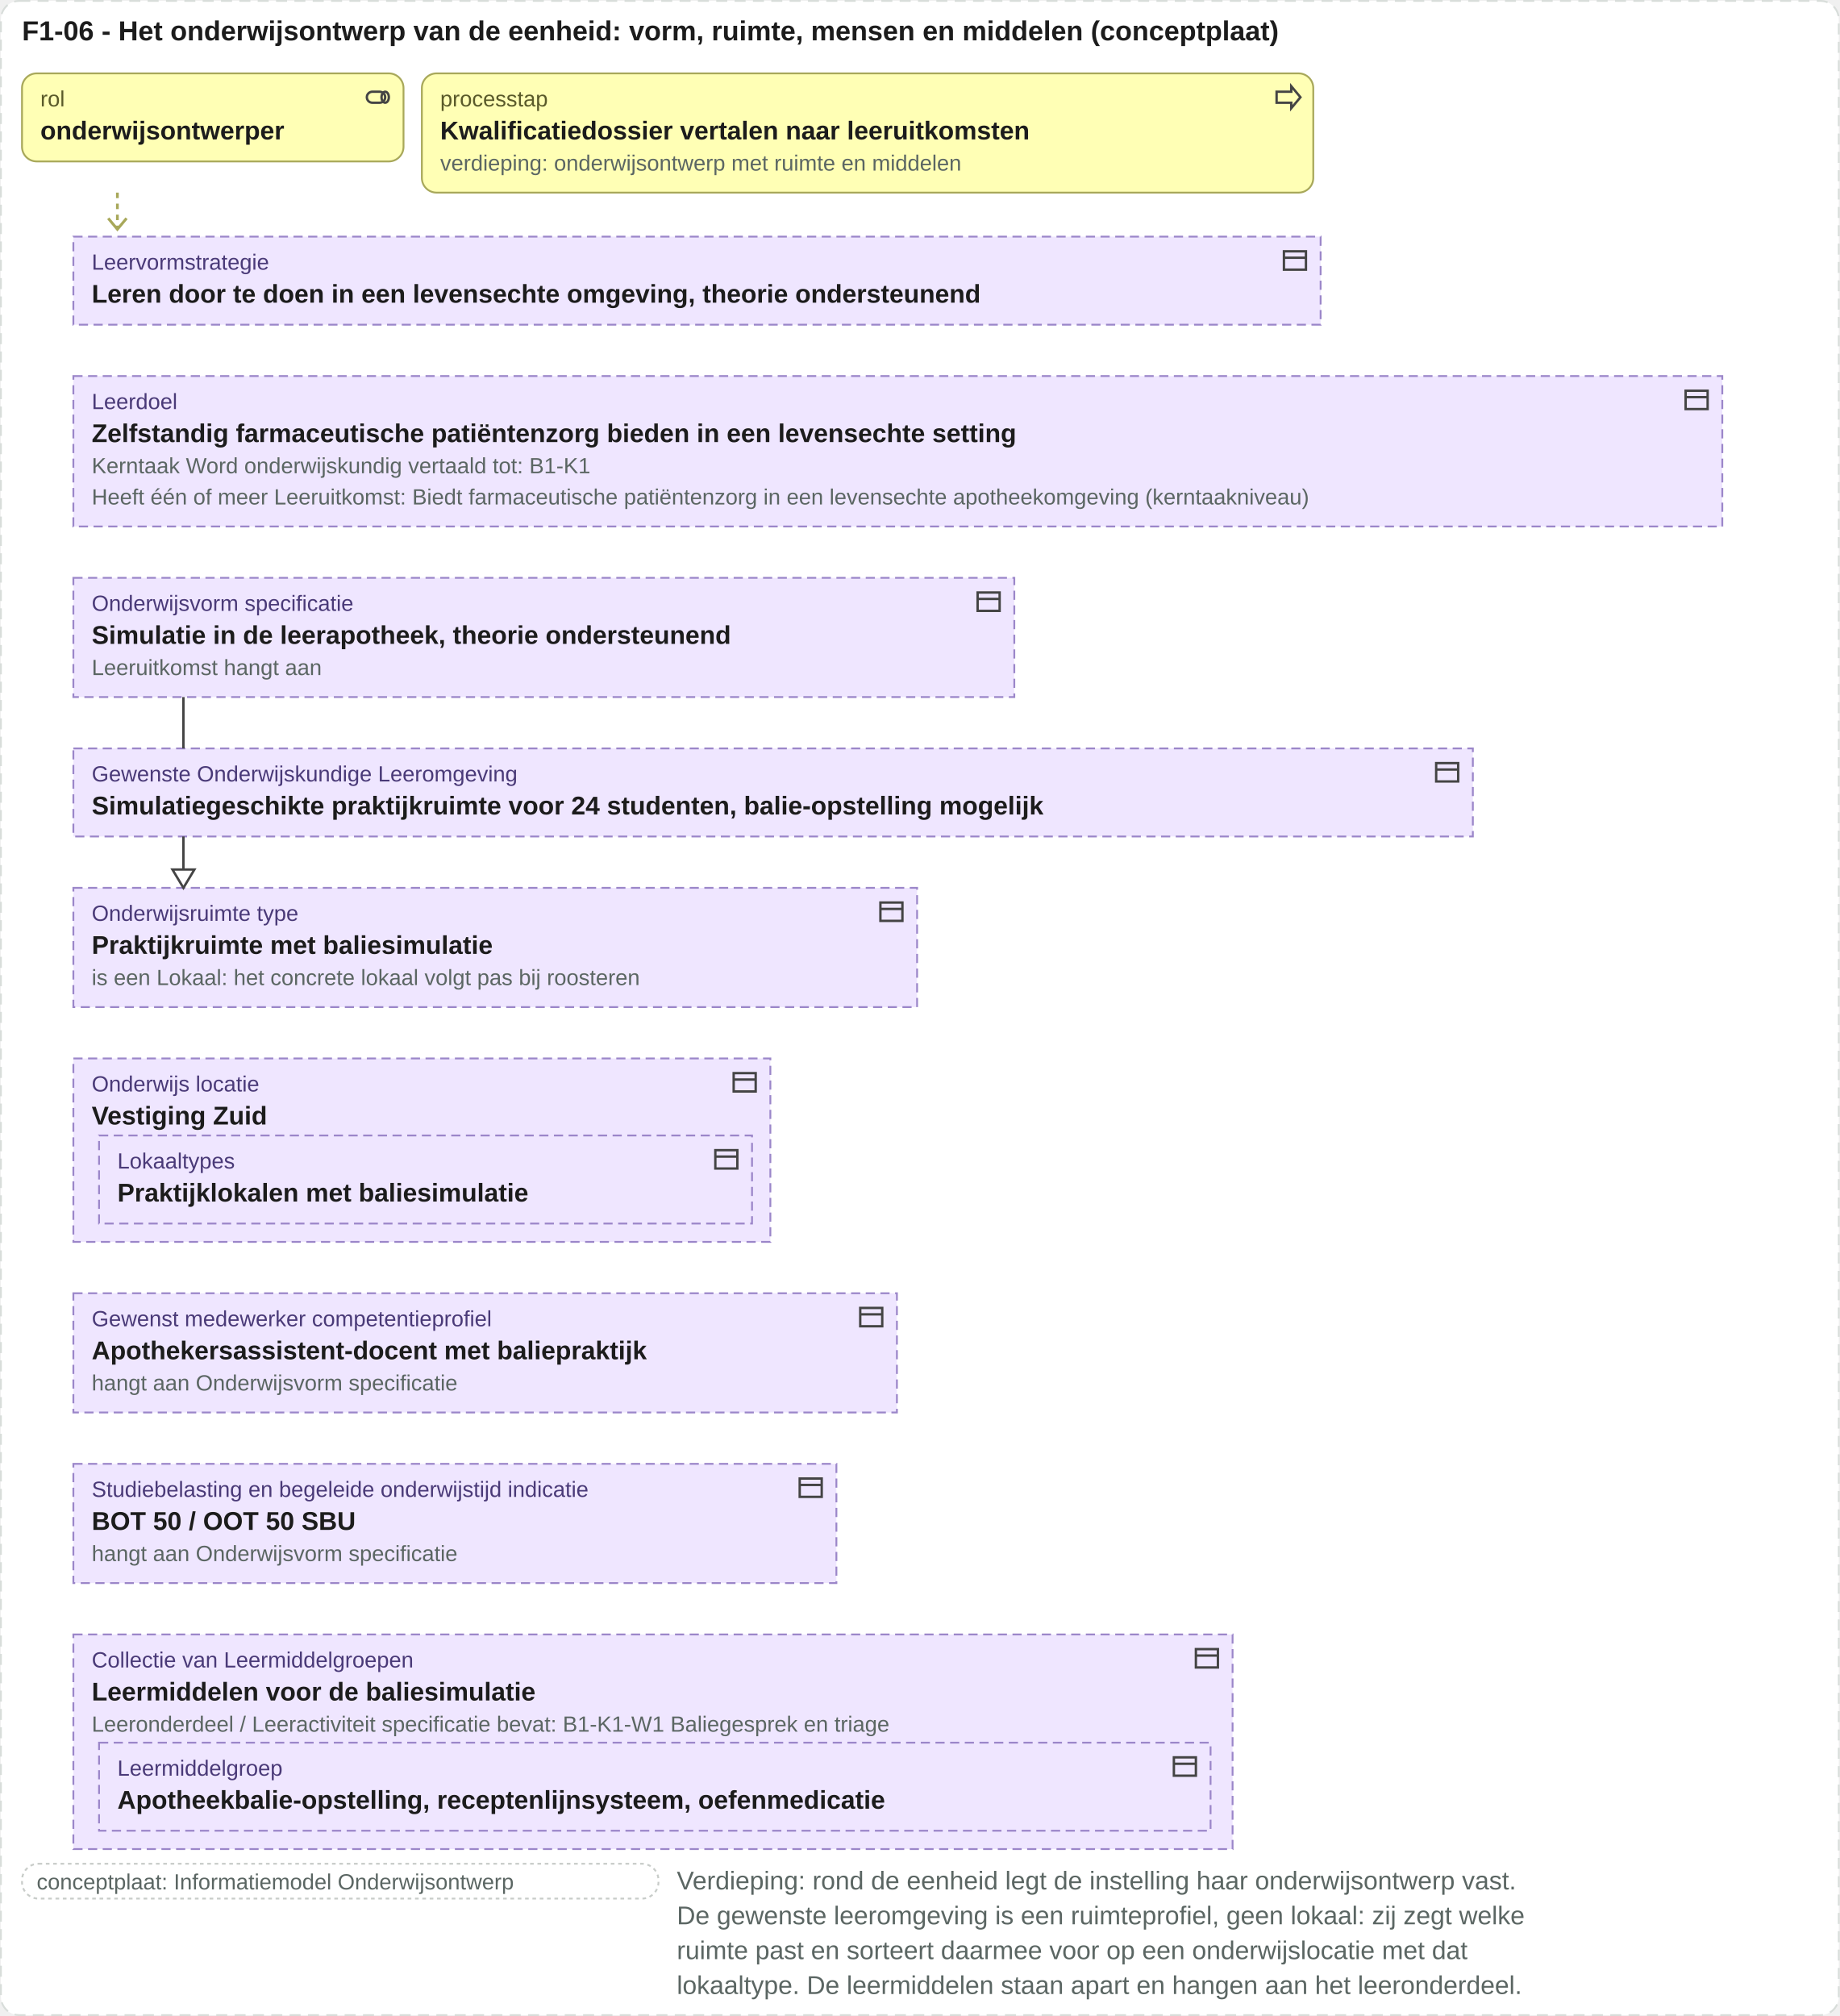
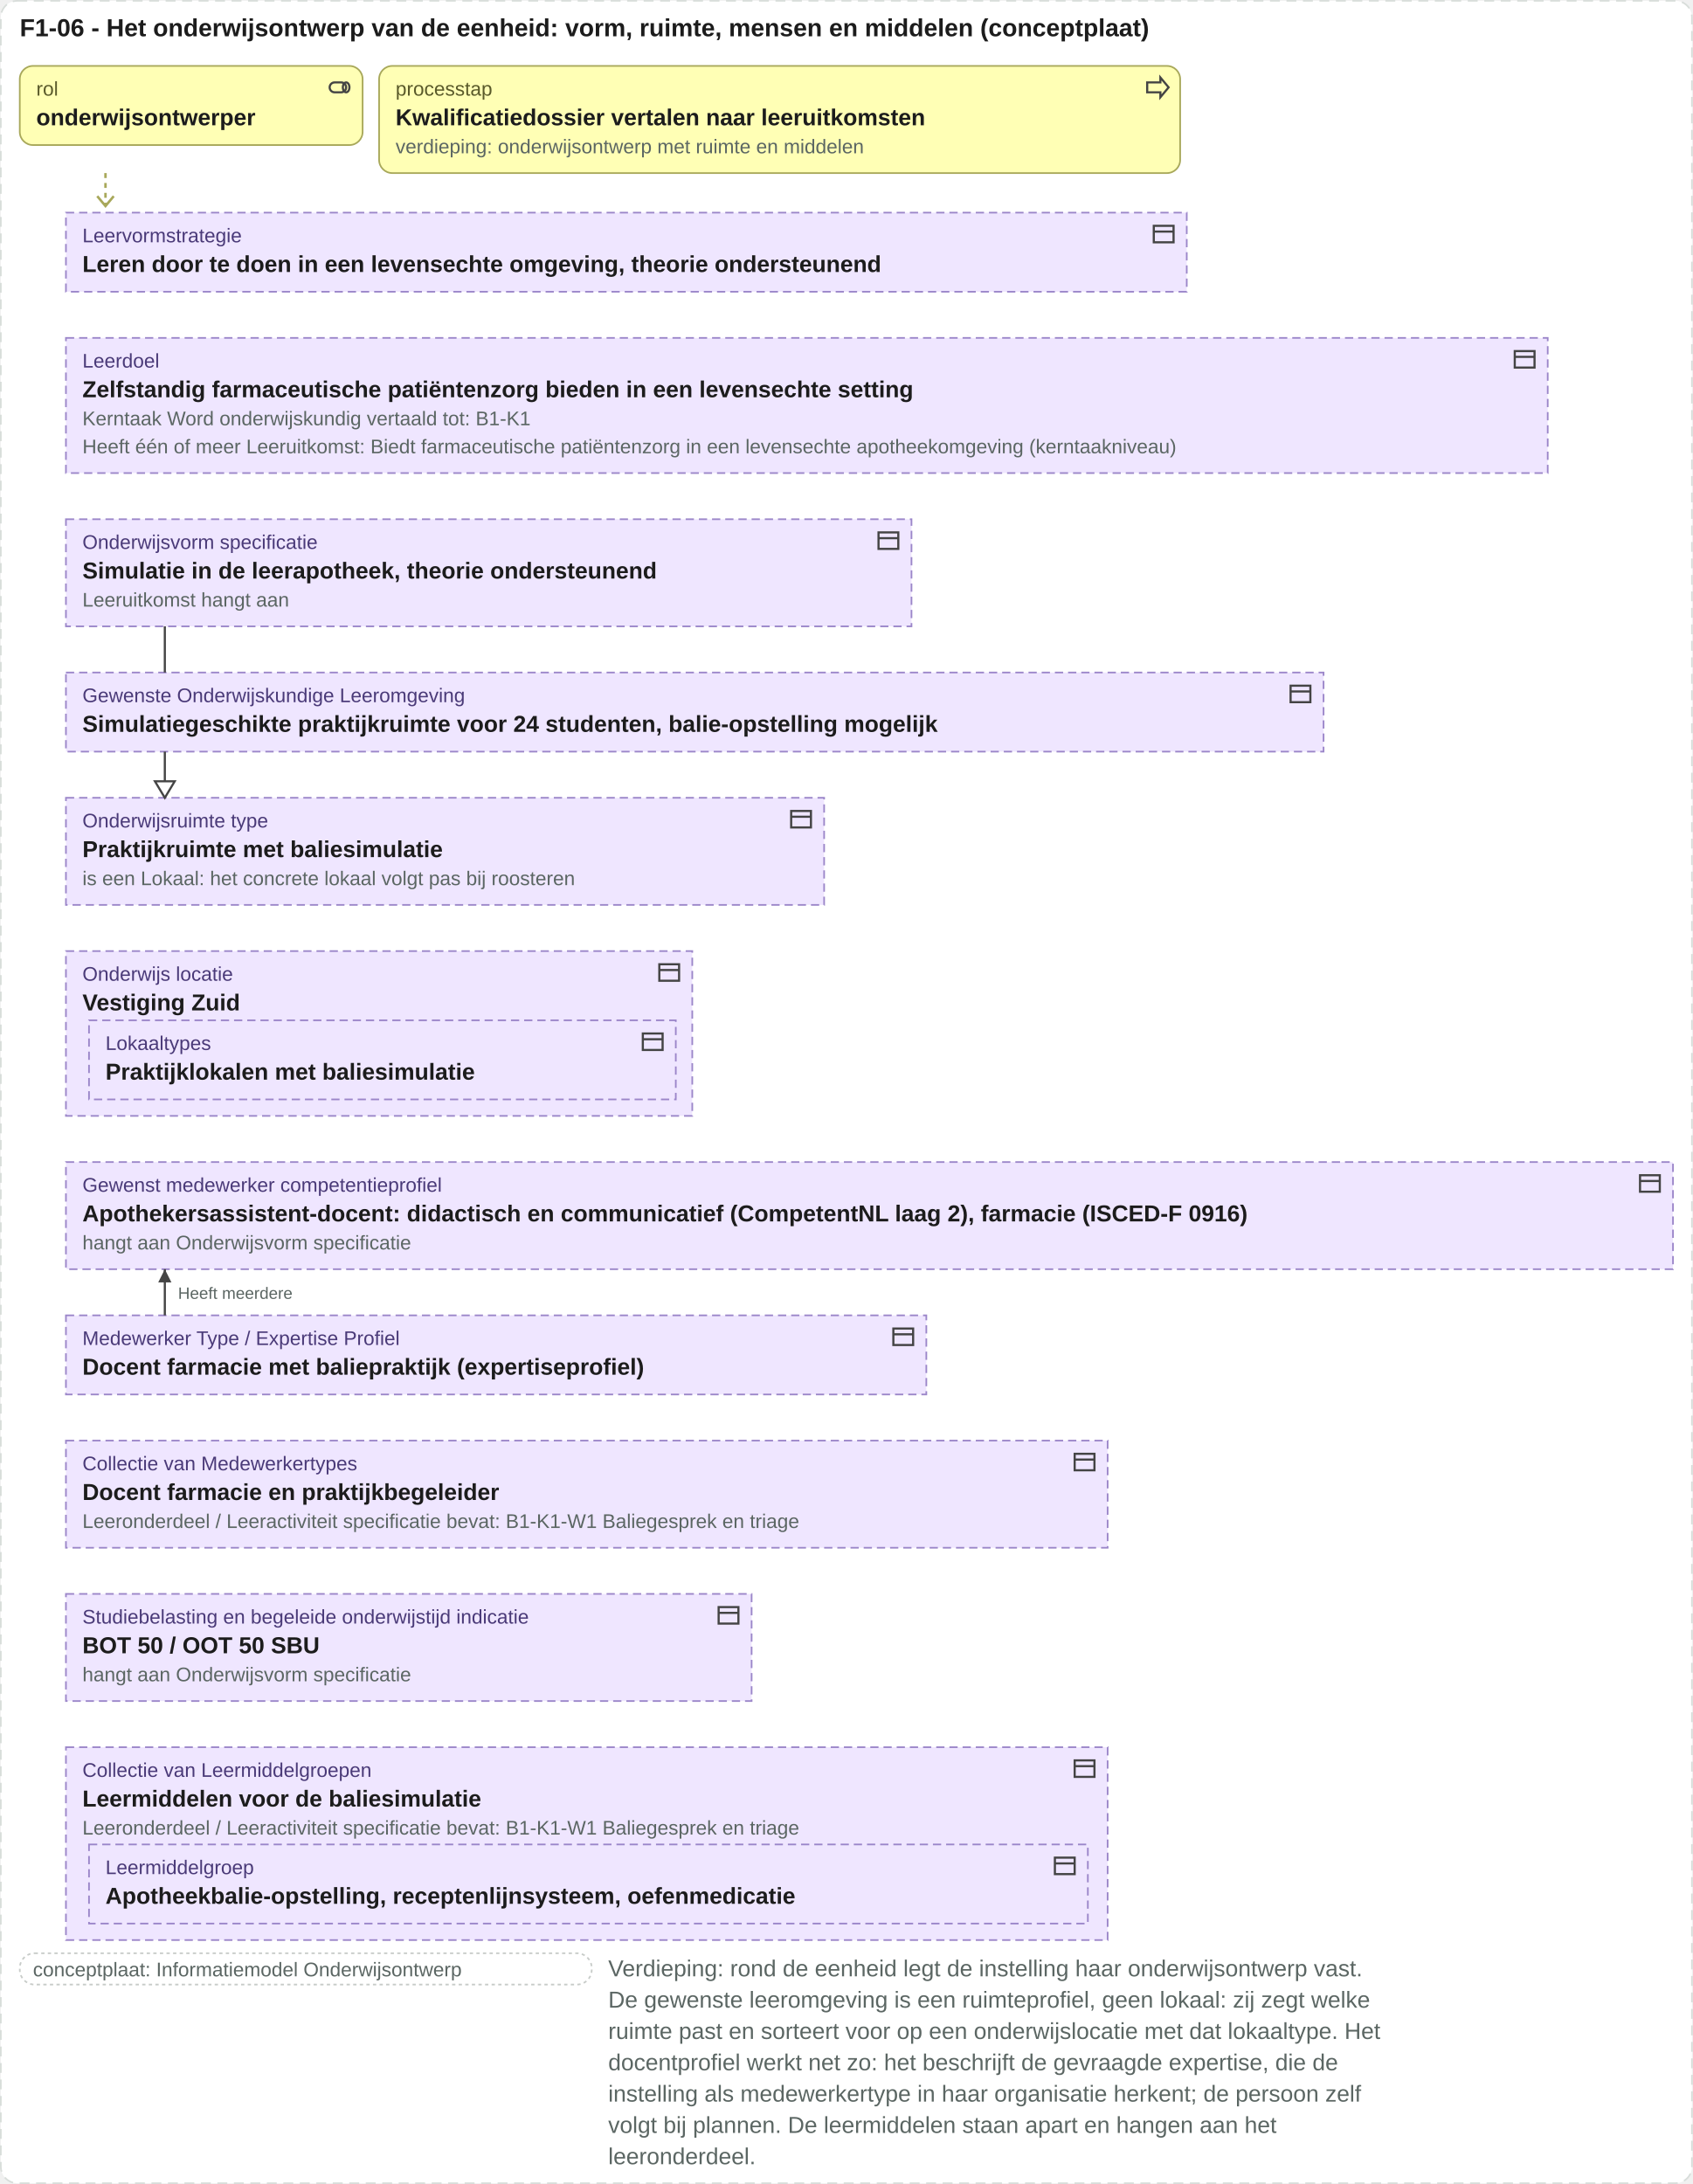
- <svg xmlns="http://www.w3.org/2000/svg" viewBox="0 0 1003 1099" width="1003" height="1099">
-   <rect x="0.5" y="0.5" width="1002" height="1098" rx="10" fill="#ffffff" stroke="#d8ddda" stroke-dasharray="6 4" />
+ <svg xmlns="http://www.w3.org/2000/svg" viewBox="0 0 1027 1325" width="1027" height="1325">
+   <rect x="0.5" y="0.5" width="1026" height="1324" rx="10" fill="#ffffff" stroke="#d8ddda" stroke-dasharray="6 4" />
  <text x="12" y="22" font-family="Arial, Helvetica, sans-serif" font-size="15" font-weight="bold" fill="#1c1c1c" text-anchor="start">F1-06 - Het onderwijsontwerp van de eenheid: vorm, ruimte, mensen en middelen (conceptplaat)</text>
  <rect x="12" y="40" width="208" height="48" rx="8" fill="#ffffb5" stroke="#a8a85a" />
  <g transform="translate(198,45)" fill="none" stroke="#444" stroke-width="1.3">
    <rect x="2" y="5" width="10" height="6" rx="3" />
    <ellipse cx="12" cy="8" rx="2" ry="3" />
  </g>
  <text x="22" y="58" font-family="Arial, Helvetica, sans-serif" font-size="12" fill="#5a5a2a" text-anchor="start">rol</text>
  <text x="22" y="76" font-family="Arial, Helvetica, sans-serif" font-size="14" font-weight="bold" fill="#1c1c1c" text-anchor="start">onderwijsontwerper</text>
  <rect x="230" y="40" width="486" height="65" rx="8" fill="#ffffb5" stroke="#a8a85a" />
  <g transform="translate(694,45)" fill="none" stroke="#444" stroke-width="1.3">
    <path d="M2 5h8V2l5 6-5 6v-3H2z" />
  </g>
  <text x="240" y="58" font-family="Arial, Helvetica, sans-serif" font-size="12" fill="#5a5a2a" text-anchor="start">processtap</text>
  <text x="240" y="76" font-family="Arial, Helvetica, sans-serif" font-size="14" font-weight="bold" fill="#1c1c1c" text-anchor="start">Kwalificatiedossier vertalen naar leeruitkomsten</text>
  <text x="240" y="93" font-family="Arial, Helvetica, sans-serif" font-size="12" fill="#5b6663" text-anchor="start">verdieping: onderwijsontwerp met ruimte en middelen</text>
  <path d="M64 105 V125" stroke="#a8a85a" stroke-width="1.5" stroke-dasharray="3 3" />
  <path d="M59 119 l5 6 5 -6" fill="none" stroke="#a8a85a" stroke-width="1.5" />
  <rect x="40" y="129" width="680" height="48" rx="0" fill="#efe6ff" stroke="#9b86c9" stroke-dasharray="5 3" />
  <g transform="translate(698,134)" fill="none" stroke="#444" stroke-width="1.3">
    <rect x="2" y="3" width="12" height="10" />
    <path d="M2 6.5h12" />
  </g>
  <text x="50" y="147" font-family="Arial, Helvetica, sans-serif" font-size="12" fill="#4a3a78" text-anchor="start">Leervormstrategie</text>
  <text x="50" y="165" font-family="Arial, Helvetica, sans-serif" font-size="14" font-weight="bold" fill="#1c1c1c" text-anchor="start">Leren door te doen in een levensechte omgeving, theorie ondersteunend</text>
  <rect x="40" y="205" width="899" height="82" rx="0" fill="#efe6ff" stroke="#9b86c9" stroke-dasharray="5 3" />
  <g transform="translate(917,210)" fill="none" stroke="#444" stroke-width="1.3">
    <rect x="2" y="3" width="12" height="10" />
    <path d="M2 6.5h12" />
  </g>
  <text x="50" y="223" font-family="Arial, Helvetica, sans-serif" font-size="12" fill="#4a3a78" text-anchor="start">Leerdoel</text>
  <text x="50" y="241" font-family="Arial, Helvetica, sans-serif" font-size="14" font-weight="bold" fill="#1c1c1c" text-anchor="start">Zelfstandig farmaceutische patiëntenzorg bieden in een levensechte setting</text>
  <text x="50" y="258" font-family="Arial, Helvetica, sans-serif" font-size="12" fill="#5b6663" text-anchor="start">Kerntaak Word onderwijskundig vertaald tot: B1-K1</text>
  <text x="50" y="275" font-family="Arial, Helvetica, sans-serif" font-size="12" fill="#5b6663" text-anchor="start">Heeft één of meer Leeruitkomst: Biedt farmaceutische patiëntenzorg in een levensechte apotheekomgeving (kerntaakniveau)</text>
  <rect x="40" y="315" width="513" height="65" rx="0" fill="#efe6ff" stroke="#9b86c9" stroke-dasharray="5 3" />
  <g transform="translate(531,320)" fill="none" stroke="#444" stroke-width="1.3">
    <rect x="2" y="3" width="12" height="10" />
    <path d="M2 6.5h12" />
  </g>
  <text x="50" y="333" font-family="Arial, Helvetica, sans-serif" font-size="12" fill="#4a3a78" text-anchor="start">Onderwijsvorm specificatie</text>
  <text x="50" y="351" font-family="Arial, Helvetica, sans-serif" font-size="14" font-weight="bold" fill="#1c1c1c" text-anchor="start">Simulatie in de leerapotheek, theorie ondersteunend</text>
  <text x="50" y="368" font-family="Arial, Helvetica, sans-serif" font-size="12" fill="#5b6663" text-anchor="start">Leeruitkomst hangt aan</text>
  <rect x="40" y="408" width="763" height="48" rx="0" fill="#efe6ff" stroke="#9b86c9" stroke-dasharray="5 3" />
  <g transform="translate(781,413)" fill="none" stroke="#444" stroke-width="1.3">
    <rect x="2" y="3" width="12" height="10" />
    <path d="M2 6.5h12" />
  </g>
  <text x="50" y="426" font-family="Arial, Helvetica, sans-serif" font-size="12" fill="#4a3a78" text-anchor="start">Gewenste Onderwijskundige Leeromgeving</text>
  <text x="50" y="444" font-family="Arial, Helvetica, sans-serif" font-size="14" font-weight="bold" fill="#1c1c1c" text-anchor="start">Simulatiegeschikte praktijkruimte voor 24 studenten, balie-opstelling mogelijk</text>
  <rect x="40" y="484" width="460" height="65" rx="0" fill="#efe6ff" stroke="#9b86c9" stroke-dasharray="5 3" />
  <g transform="translate(478,489)" fill="none" stroke="#444" stroke-width="1.3">
    <rect x="2" y="3" width="12" height="10" />
    <path d="M2 6.5h12" />
  </g>
  <text x="50" y="502" font-family="Arial, Helvetica, sans-serif" font-size="12" fill="#4a3a78" text-anchor="start">Onderwijsruimte type</text>
  <text x="50" y="520" font-family="Arial, Helvetica, sans-serif" font-size="14" font-weight="bold" fill="#1c1c1c" text-anchor="start">Praktijkruimte met baliesimulatie</text>
  <text x="50" y="537" font-family="Arial, Helvetica, sans-serif" font-size="12" fill="#5b6663" text-anchor="start">is een Lokaal: het concrete lokaal volgt pas bij roosteren</text>
  <rect x="40" y="577" width="380" height="100" rx="0" fill="#efe6ff" stroke="#9b86c9" stroke-dasharray="5 3" />
  <g transform="translate(398,582)" fill="none" stroke="#444" stroke-width="1.3">
    <rect x="2" y="3" width="12" height="10" />
    <path d="M2 6.5h12" />
  </g>
  <text x="50" y="595" font-family="Arial, Helvetica, sans-serif" font-size="12" fill="#4a3a78" text-anchor="start">Onderwijs locatie</text>
  <text x="50" y="613" font-family="Arial, Helvetica, sans-serif" font-size="14" font-weight="bold" fill="#1c1c1c" text-anchor="start">Vestiging Zuid</text>
  <rect x="54" y="619" width="356" height="48" rx="0" fill="#efe6ff" stroke="#9b86c9" stroke-dasharray="5 3" />
  <g transform="translate(388,624)" fill="none" stroke="#444" stroke-width="1.3">
    <rect x="2" y="3" width="12" height="10" />
    <path d="M2 6.5h12" />
  </g>
  <text x="64" y="637" font-family="Arial, Helvetica, sans-serif" font-size="12" fill="#4a3a78" text-anchor="start">Lokaaltypes</text>
  <text x="64" y="655" font-family="Arial, Helvetica, sans-serif" font-size="14" font-weight="bold" fill="#1c1c1c" text-anchor="start">Praktijklokalen met baliesimulatie</text>
-   <rect x="40" y="705" width="449" height="65" rx="0" fill="#efe6ff" stroke="#9b86c9" stroke-dasharray="5 3" />
-   <g transform="translate(467,710)" fill="none" stroke="#444" stroke-width="1.3">
+   <rect x="40" y="705" width="975" height="65" rx="0" fill="#efe6ff" stroke="#9b86c9" stroke-dasharray="5 3" />
+   <g transform="translate(993,710)" fill="none" stroke="#444" stroke-width="1.3">
    <rect x="2" y="3" width="12" height="10" />
    <path d="M2 6.5h12" />
  </g>
  <text x="50" y="723" font-family="Arial, Helvetica, sans-serif" font-size="12" fill="#4a3a78" text-anchor="start">Gewenst medewerker competentieprofiel</text>
-   <text x="50" y="741" font-family="Arial, Helvetica, sans-serif" font-size="14" font-weight="bold" fill="#1c1c1c" text-anchor="start">Apothekersassistent-docent met baliepraktijk</text>
+   <text x="50" y="741" font-family="Arial, Helvetica, sans-serif" font-size="14" font-weight="bold" fill="#1c1c1c" text-anchor="start">Apothekersassistent-docent: didactisch en communicatief (CompetentNL laag 2), farmacie (ISCED-F 0916)</text>
  <text x="50" y="758" font-family="Arial, Helvetica, sans-serif" font-size="12" fill="#5b6663" text-anchor="start">hangt aan Onderwijsvorm specificatie</text>
-   <rect x="40" y="798" width="416" height="65" rx="0" fill="#efe6ff" stroke="#9b86c9" stroke-dasharray="5 3" />
-   <g transform="translate(434,803)" fill="none" stroke="#444" stroke-width="1.3">
+   <rect x="40" y="798" width="522" height="48" rx="0" fill="#efe6ff" stroke="#9b86c9" stroke-dasharray="5 3" />
+   <g transform="translate(540,803)" fill="none" stroke="#444" stroke-width="1.3">
    <rect x="2" y="3" width="12" height="10" />
    <path d="M2 6.5h12" />
  </g>
-   <text x="50" y="816" font-family="Arial, Helvetica, sans-serif" font-size="12" fill="#4a3a78" text-anchor="start">Studiebelasting en begeleide onderwijstijd indicatie</text>
-   <text x="50" y="834" font-family="Arial, Helvetica, sans-serif" font-size="14" font-weight="bold" fill="#1c1c1c" text-anchor="start">BOT 50 / OOT 50 SBU</text>
-   <text x="50" y="851" font-family="Arial, Helvetica, sans-serif" font-size="12" fill="#5b6663" text-anchor="start">hangt aan Onderwijsvorm specificatie</text>
-   <rect x="40" y="891" width="632" height="117" rx="0" fill="#efe6ff" stroke="#9b86c9" stroke-dasharray="5 3" />
-   <g transform="translate(650,896)" fill="none" stroke="#444" stroke-width="1.3">
+   <text x="50" y="816" font-family="Arial, Helvetica, sans-serif" font-size="12" fill="#4a3a78" text-anchor="start">Medewerker Type / Expertise Profiel</text>
+   <text x="50" y="834" font-family="Arial, Helvetica, sans-serif" font-size="14" font-weight="bold" fill="#1c1c1c" text-anchor="start">Docent farmacie met baliepraktijk (expertiseprofiel)</text>
+   <rect x="40" y="874" width="632" height="65" rx="0" fill="#efe6ff" stroke="#9b86c9" stroke-dasharray="5 3" />
+   <g transform="translate(650,879)" fill="none" stroke="#444" stroke-width="1.3">
    <rect x="2" y="3" width="12" height="10" />
    <path d="M2 6.5h12" />
  </g>
-   <text x="50" y="909" font-family="Arial, Helvetica, sans-serif" font-size="12" fill="#4a3a78" text-anchor="start">Collectie van Leermiddelgroepen</text>
-   <text x="50" y="927" font-family="Arial, Helvetica, sans-serif" font-size="14" font-weight="bold" fill="#1c1c1c" text-anchor="start">Leermiddelen voor de baliesimulatie</text>
-   <rect x="54" y="950" width="606" height="48" rx="0" fill="#efe6ff" stroke="#9b86c9" stroke-dasharray="5 3" />
-   <g transform="translate(638,955)" fill="none" stroke="#444" stroke-width="1.3">
+   <text x="50" y="892" font-family="Arial, Helvetica, sans-serif" font-size="12" fill="#4a3a78" text-anchor="start">Collectie van Medewerkertypes</text>
+   <text x="50" y="910" font-family="Arial, Helvetica, sans-serif" font-size="14" font-weight="bold" fill="#1c1c1c" text-anchor="start">Docent farmacie en praktijkbegeleider</text>
+   <text x="50" y="927" font-family="Arial, Helvetica, sans-serif" font-size="12" fill="#5b6663" text-anchor="start">Leeronderdeel / Leeractiviteit specificatie bevat: B1-K1-W1 Baliegesprek en triage</text>
+   <rect x="40" y="967" width="416" height="65" rx="0" fill="#efe6ff" stroke="#9b86c9" stroke-dasharray="5 3" />
+   <g transform="translate(434,972)" fill="none" stroke="#444" stroke-width="1.3">
    <rect x="2" y="3" width="12" height="10" />
    <path d="M2 6.5h12" />
  </g>
-   <text x="64" y="968" font-family="Arial, Helvetica, sans-serif" font-size="12" fill="#4a3a78" text-anchor="start">Leermiddelgroep</text>
-   <text x="64" y="986" font-family="Arial, Helvetica, sans-serif" font-size="14" font-weight="bold" fill="#1c1c1c" text-anchor="start">Apotheekbalie-opstelling, receptenlijnsysteem, oefenmedicatie</text>
-   <text x="50" y="944" font-family="Arial, Helvetica, sans-serif" font-size="12" fill="#5b6663" text-anchor="start">Leeronderdeel / Leeractiviteit specificatie bevat: B1-K1-W1 Baliegesprek en triage</text>
+   <text x="50" y="985" font-family="Arial, Helvetica, sans-serif" font-size="12" fill="#4a3a78" text-anchor="start">Studiebelasting en begeleide onderwijstijd indicatie</text>
+   <text x="50" y="1003" font-family="Arial, Helvetica, sans-serif" font-size="14" font-weight="bold" fill="#1c1c1c" text-anchor="start">BOT 50 / OOT 50 SBU</text>
+   <text x="50" y="1020" font-family="Arial, Helvetica, sans-serif" font-size="12" fill="#5b6663" text-anchor="start">hangt aan Onderwijsvorm specificatie</text>
+   <rect x="40" y="1060" width="632" height="117" rx="0" fill="#efe6ff" stroke="#9b86c9" stroke-dasharray="5 3" />
+   <g transform="translate(650,1065)" fill="none" stroke="#444" stroke-width="1.3">
+     <rect x="2" y="3" width="12" height="10" />
+     <path d="M2 6.5h12" />
+   </g>
+   <text x="50" y="1078" font-family="Arial, Helvetica, sans-serif" font-size="12" fill="#4a3a78" text-anchor="start">Collectie van Leermiddelgroepen</text>
+   <text x="50" y="1096" font-family="Arial, Helvetica, sans-serif" font-size="14" font-weight="bold" fill="#1c1c1c" text-anchor="start">Leermiddelen voor de baliesimulatie</text>
+   <rect x="54" y="1119" width="606" height="48" rx="0" fill="#efe6ff" stroke="#9b86c9" stroke-dasharray="5 3" />
+   <g transform="translate(638,1124)" fill="none" stroke="#444" stroke-width="1.3">
+     <rect x="2" y="3" width="12" height="10" />
+     <path d="M2 6.5h12" />
+   </g>
+   <text x="64" y="1137" font-family="Arial, Helvetica, sans-serif" font-size="12" fill="#4a3a78" text-anchor="start">Leermiddelgroep</text>
+   <text x="64" y="1155" font-family="Arial, Helvetica, sans-serif" font-size="14" font-weight="bold" fill="#1c1c1c" text-anchor="start">Apotheekbalie-opstelling, receptenlijnsysteem, oefenmedicatie</text>
+   <text x="50" y="1113" font-family="Arial, Helvetica, sans-serif" font-size="12" fill="#5b6663" text-anchor="start">Leeronderdeel / Leeractiviteit specificatie bevat: B1-K1-W1 Baliegesprek en triage</text>
  <path d="M100 380V408" stroke="#444" stroke-width="1.3" fill="none" />
  <path d="M100 456V484" stroke="#444" stroke-width="1.3" fill="none" />
  <path d="M100 484l-6 -10h12z" fill="#ffffff" stroke="#444" stroke-width="1.3" />
-   <rect x="12" y="1016" width="347" height="19" rx="9" fill="#ffffff" stroke="#c8ccc9" stroke-dasharray="2 2" />
-   <text x="20" y="1030" font-family="Arial, Helvetica, sans-serif" font-size="12" fill="#5b6663" text-anchor="start">conceptplaat: Informatiemodel Onderwijsontwerp</text>
-   <text x="369" y="1030" font-family="Arial, Helvetica, sans-serif" font-size="14" fill="#5b6663" text-anchor="start">Verdieping: rond de eenheid legt de instelling haar onderwijsontwerp vast.</text>
-   <text x="369" y="1049" font-family="Arial, Helvetica, sans-serif" font-size="14" fill="#5b6663" text-anchor="start">De gewenste leeromgeving is een ruimteprofiel, geen lokaal: zij zegt welke</text>
-   <text x="369" y="1068" font-family="Arial, Helvetica, sans-serif" font-size="14" fill="#5b6663" text-anchor="start">ruimte past en sorteert daarmee voor op een onderwijslocatie met dat</text>
-   <text x="369" y="1087" font-family="Arial, Helvetica, sans-serif" font-size="14" fill="#5b6663" text-anchor="start">lokaaltype. De leermiddelen staan apart en hangen aan het leeronderdeel.</text>
+   <path d="M100 770V798" stroke="#444" stroke-width="1.3" fill="none" />
+   <path d="M100 770l-4 8h8z" fill="#444" />
+   <text x="108" y="788" font-family="Arial, Helvetica, sans-serif" font-size="10" fill="#5b6663" text-anchor="start">Heeft meerdere</text>
+   <rect x="12" y="1185" width="347" height="19" rx="9" fill="#ffffff" stroke="#c8ccc9" stroke-dasharray="2 2" />
+   <text x="20" y="1199" font-family="Arial, Helvetica, sans-serif" font-size="12" fill="#5b6663" text-anchor="start">conceptplaat: Informatiemodel Onderwijsontwerp</text>
+   <text x="369" y="1199" font-family="Arial, Helvetica, sans-serif" font-size="14" fill="#5b6663" text-anchor="start">Verdieping: rond de eenheid legt de instelling haar onderwijsontwerp vast.</text>
+   <text x="369" y="1218" font-family="Arial, Helvetica, sans-serif" font-size="14" fill="#5b6663" text-anchor="start">De gewenste leeromgeving is een ruimteprofiel, geen lokaal: zij zegt welke</text>
+   <text x="369" y="1237" font-family="Arial, Helvetica, sans-serif" font-size="14" fill="#5b6663" text-anchor="start">ruimte past en sorteert voor op een onderwijslocatie met dat lokaaltype. Het</text>
+   <text x="369" y="1256" font-family="Arial, Helvetica, sans-serif" font-size="14" fill="#5b6663" text-anchor="start">docentprofiel werkt net zo: het beschrijft de gevraagde expertise, die de</text>
+   <text x="369" y="1275" font-family="Arial, Helvetica, sans-serif" font-size="14" fill="#5b6663" text-anchor="start">instelling als medewerkertype in haar organisatie herkent; de persoon zelf</text>
+   <text x="369" y="1294" font-family="Arial, Helvetica, sans-serif" font-size="14" fill="#5b6663" text-anchor="start">volgt bij plannen. De leermiddelen staan apart en hangen aan het</text>
+   <text x="369" y="1313" font-family="Arial, Helvetica, sans-serif" font-size="14" fill="#5b6663" text-anchor="start">leeronderdeel.</text>
</svg>
